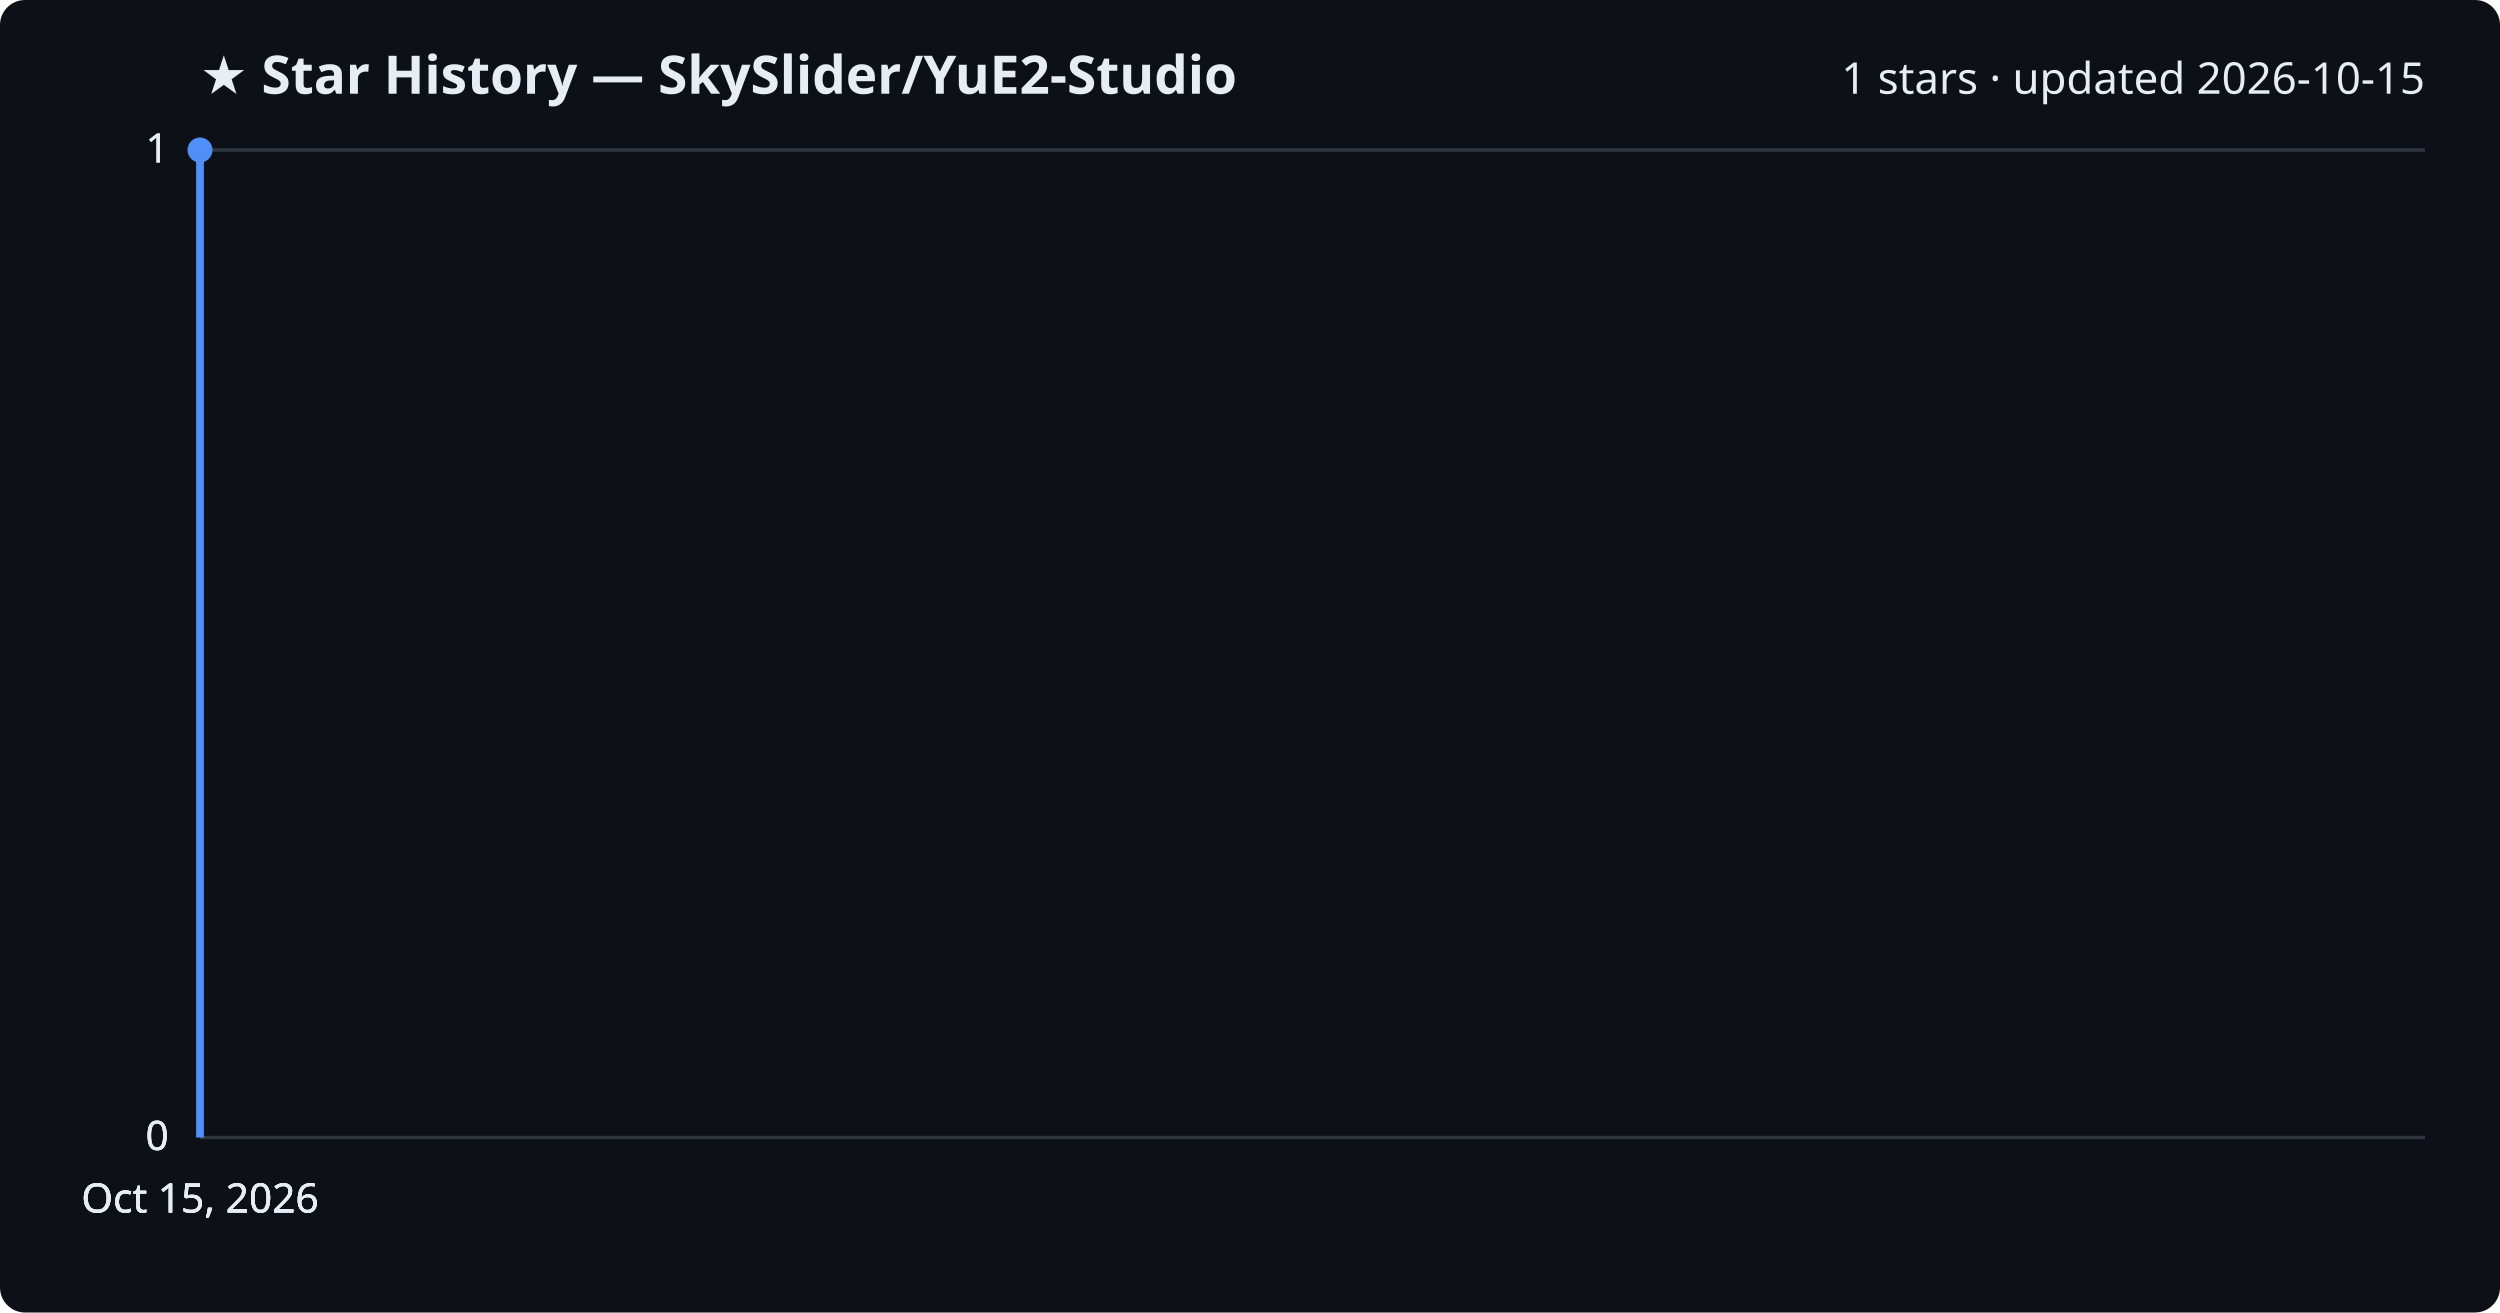
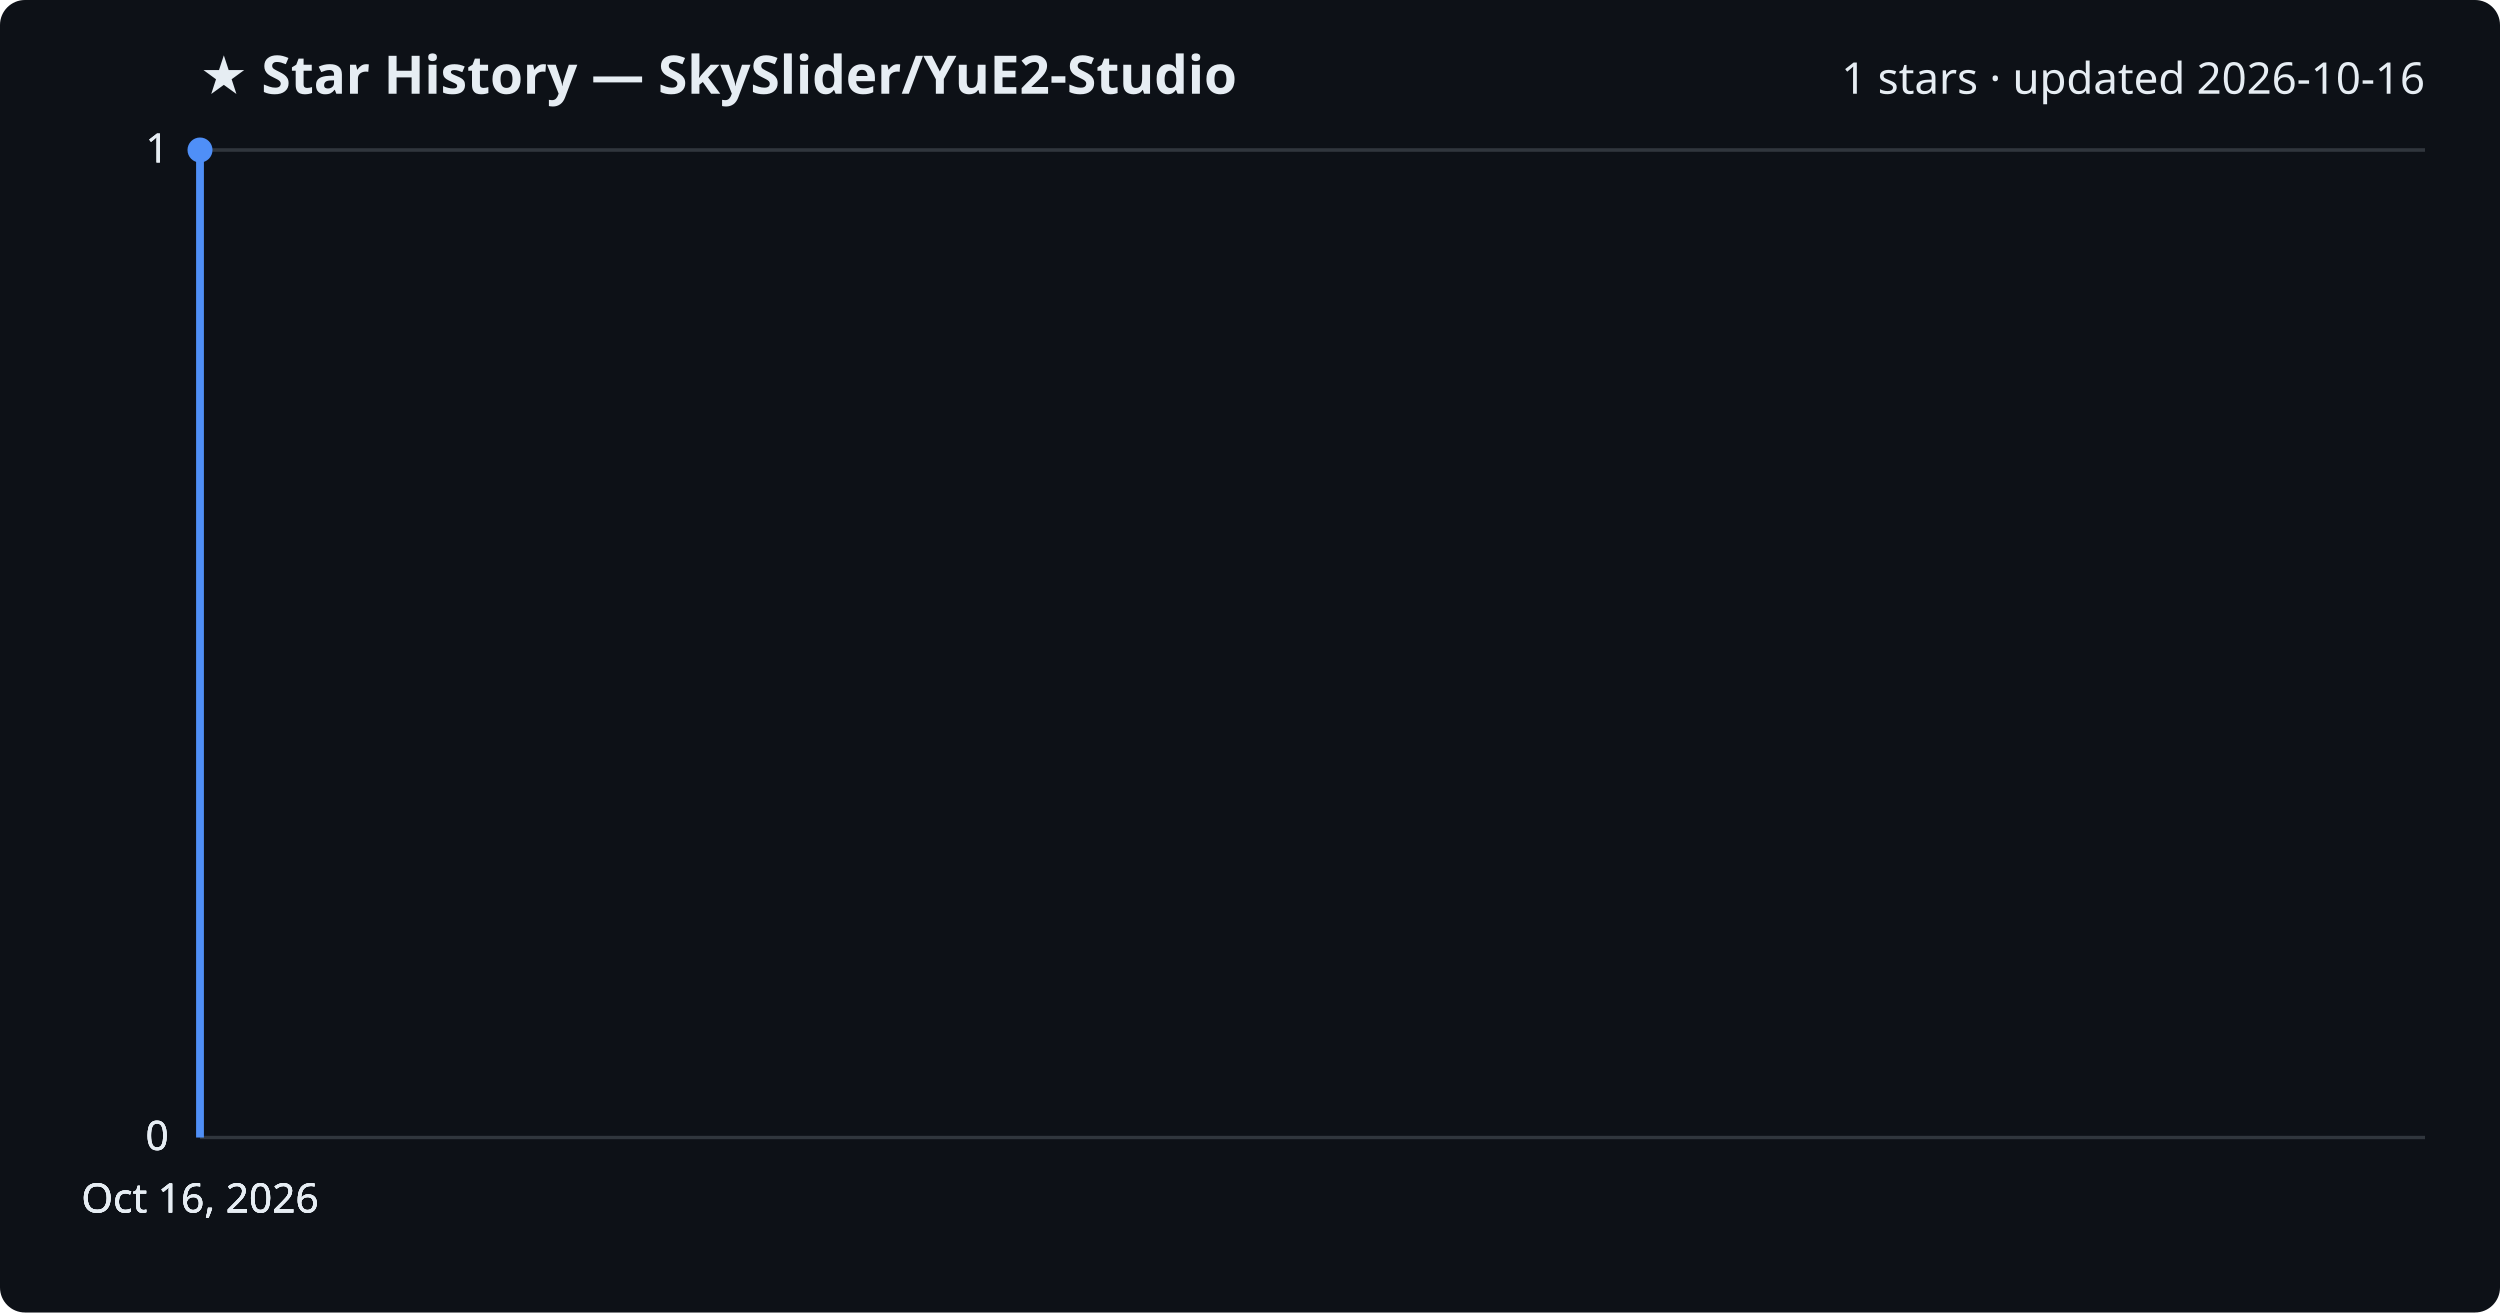
<svg xmlns="http://www.w3.org/2000/svg" viewBox="0 0 800 420" font-family="Segoe UI, sans-serif">
  <rect width="800" height="420" fill="#0d1117" rx="8" />
  <text x="64" y="30" fill="#e6edf3" font-size="17" font-weight="700">★ Star History — SkySlider/YuE2-Studio</text>
-   <text x="776" y="30" fill="#e6edf3" font-size="14" text-anchor="end">1 stars · updated 2026-10-15</text>
+   <text x="776" y="30" fill="#e6edf3" font-size="14" text-anchor="end">1 stars · updated 2026-10-16</text>
  <line x1="64" y1="364.0" x2="776" y2="364.0" stroke="#30363d" stroke-width="1" />
  <text x="54" y="368.0" fill="#e6edf3" font-size="13" text-anchor="end">0</text>
  <line x1="64" y1="364.0" x2="776" y2="364.0" stroke="#30363d" stroke-width="1" />
  <text x="54" y="368.0" fill="#e6edf3" font-size="13" text-anchor="end">0</text>
  <line x1="64" y1="364.0" x2="776" y2="364.0" stroke="#30363d" stroke-width="1" />
  <text x="54" y="368.0" fill="#e6edf3" font-size="13" text-anchor="end">0</text>
  <line x1="64" y1="48.0" x2="776" y2="48.0" stroke="#30363d" stroke-width="1" />
  <text x="54" y="52.0" fill="#e6edf3" font-size="13" text-anchor="end">1</text>
  <line x1="64" y1="48.0" x2="776" y2="48.0" stroke="#30363d" stroke-width="1" />
  <text x="54" y="52.0" fill="#e6edf3" font-size="13" text-anchor="end">1</text>
  <path d="M64.0,364.0 L64.0,48.0 L64.0,48.0" fill="none" stroke="#4f8ff7" stroke-width="2.5" stroke-linejoin="round" />
  <circle cx="64.0" cy="48.0" r="4" fill="#4f8ff7" />
-   <text x="64.0" y="388" fill="#e6edf3" font-size="13" text-anchor="middle">Oct 15, 2026</text>
-   <text x="64.0" y="388" fill="#e6edf3" font-size="13" text-anchor="middle">Oct 15, 2026</text>
-   <text x="64.0" y="388" fill="#e6edf3" font-size="13" text-anchor="middle">Oct 15, 2026</text>
-   <text x="64.0" y="388" fill="#e6edf3" font-size="13" text-anchor="middle">Oct 15, 2026</text>
+   <text x="64.0" y="388" fill="#e6edf3" font-size="13" text-anchor="middle">Oct 16, 2026</text>
+   <text x="64.0" y="388" fill="#e6edf3" font-size="13" text-anchor="middle">Oct 16, 2026</text>
+   <text x="64.0" y="388" fill="#e6edf3" font-size="13" text-anchor="middle">Oct 16, 2026</text>
+   <text x="64.0" y="388" fill="#e6edf3" font-size="13" text-anchor="middle">Oct 16, 2026</text>
</svg>
